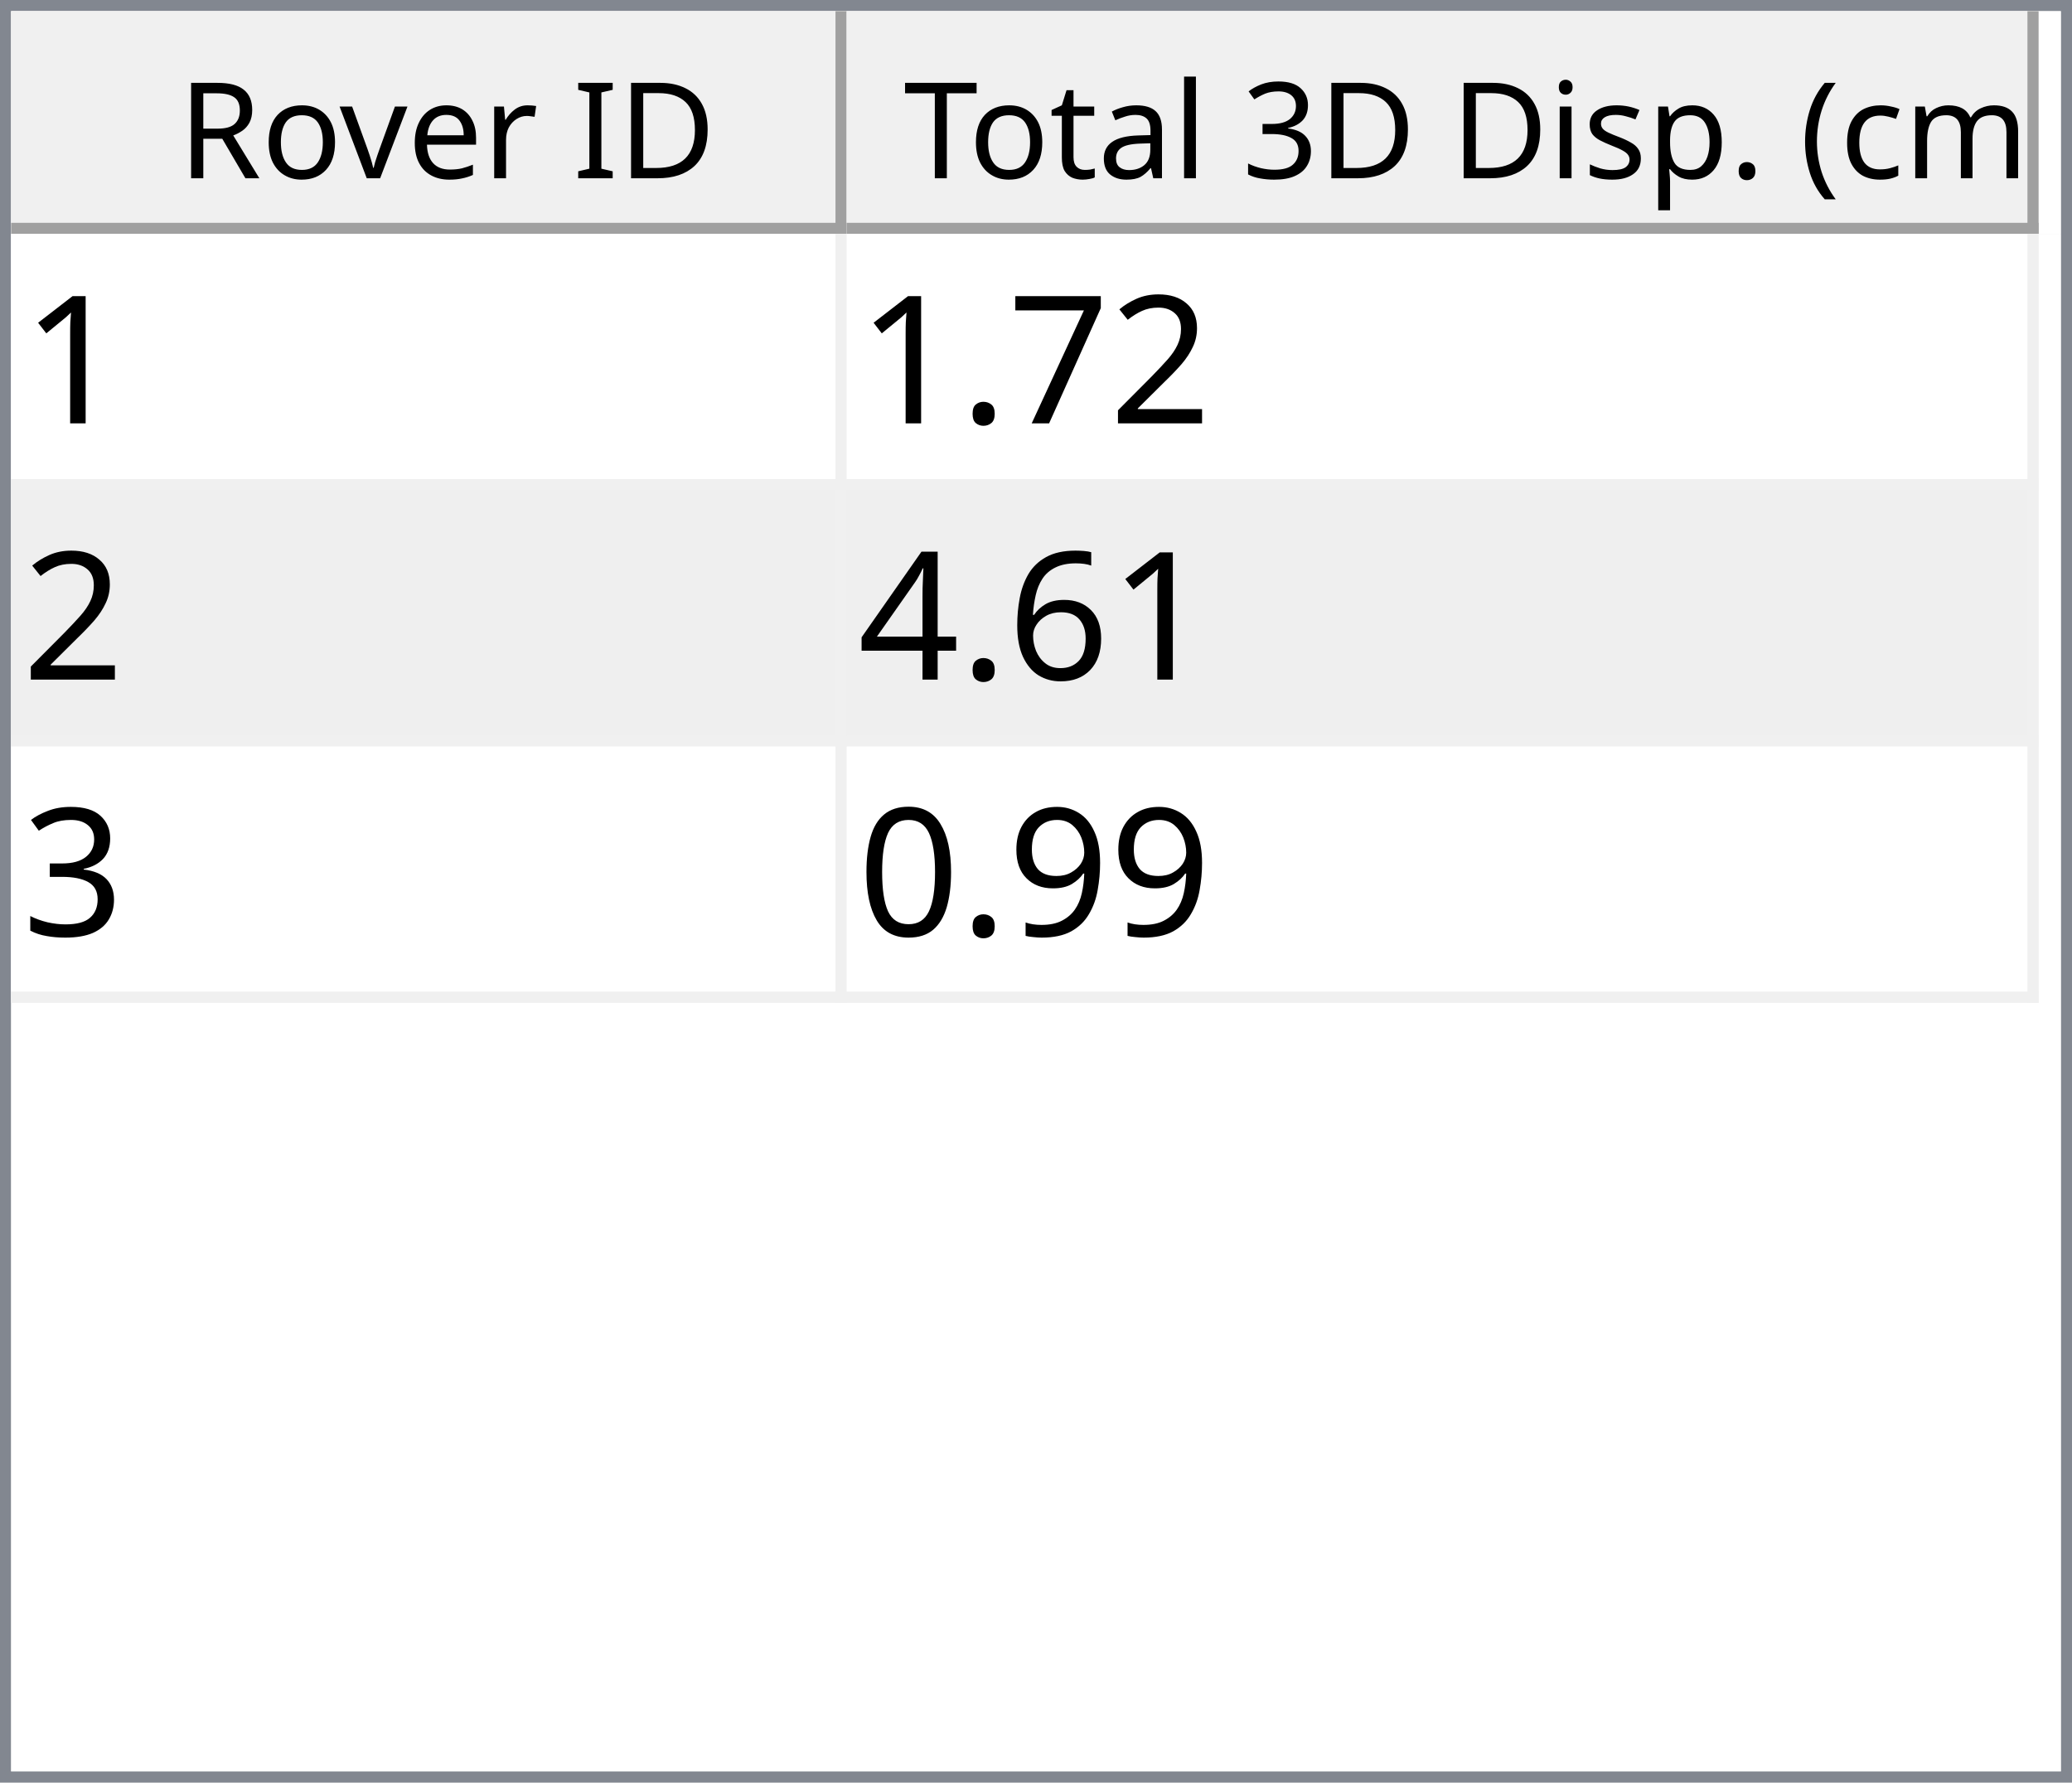
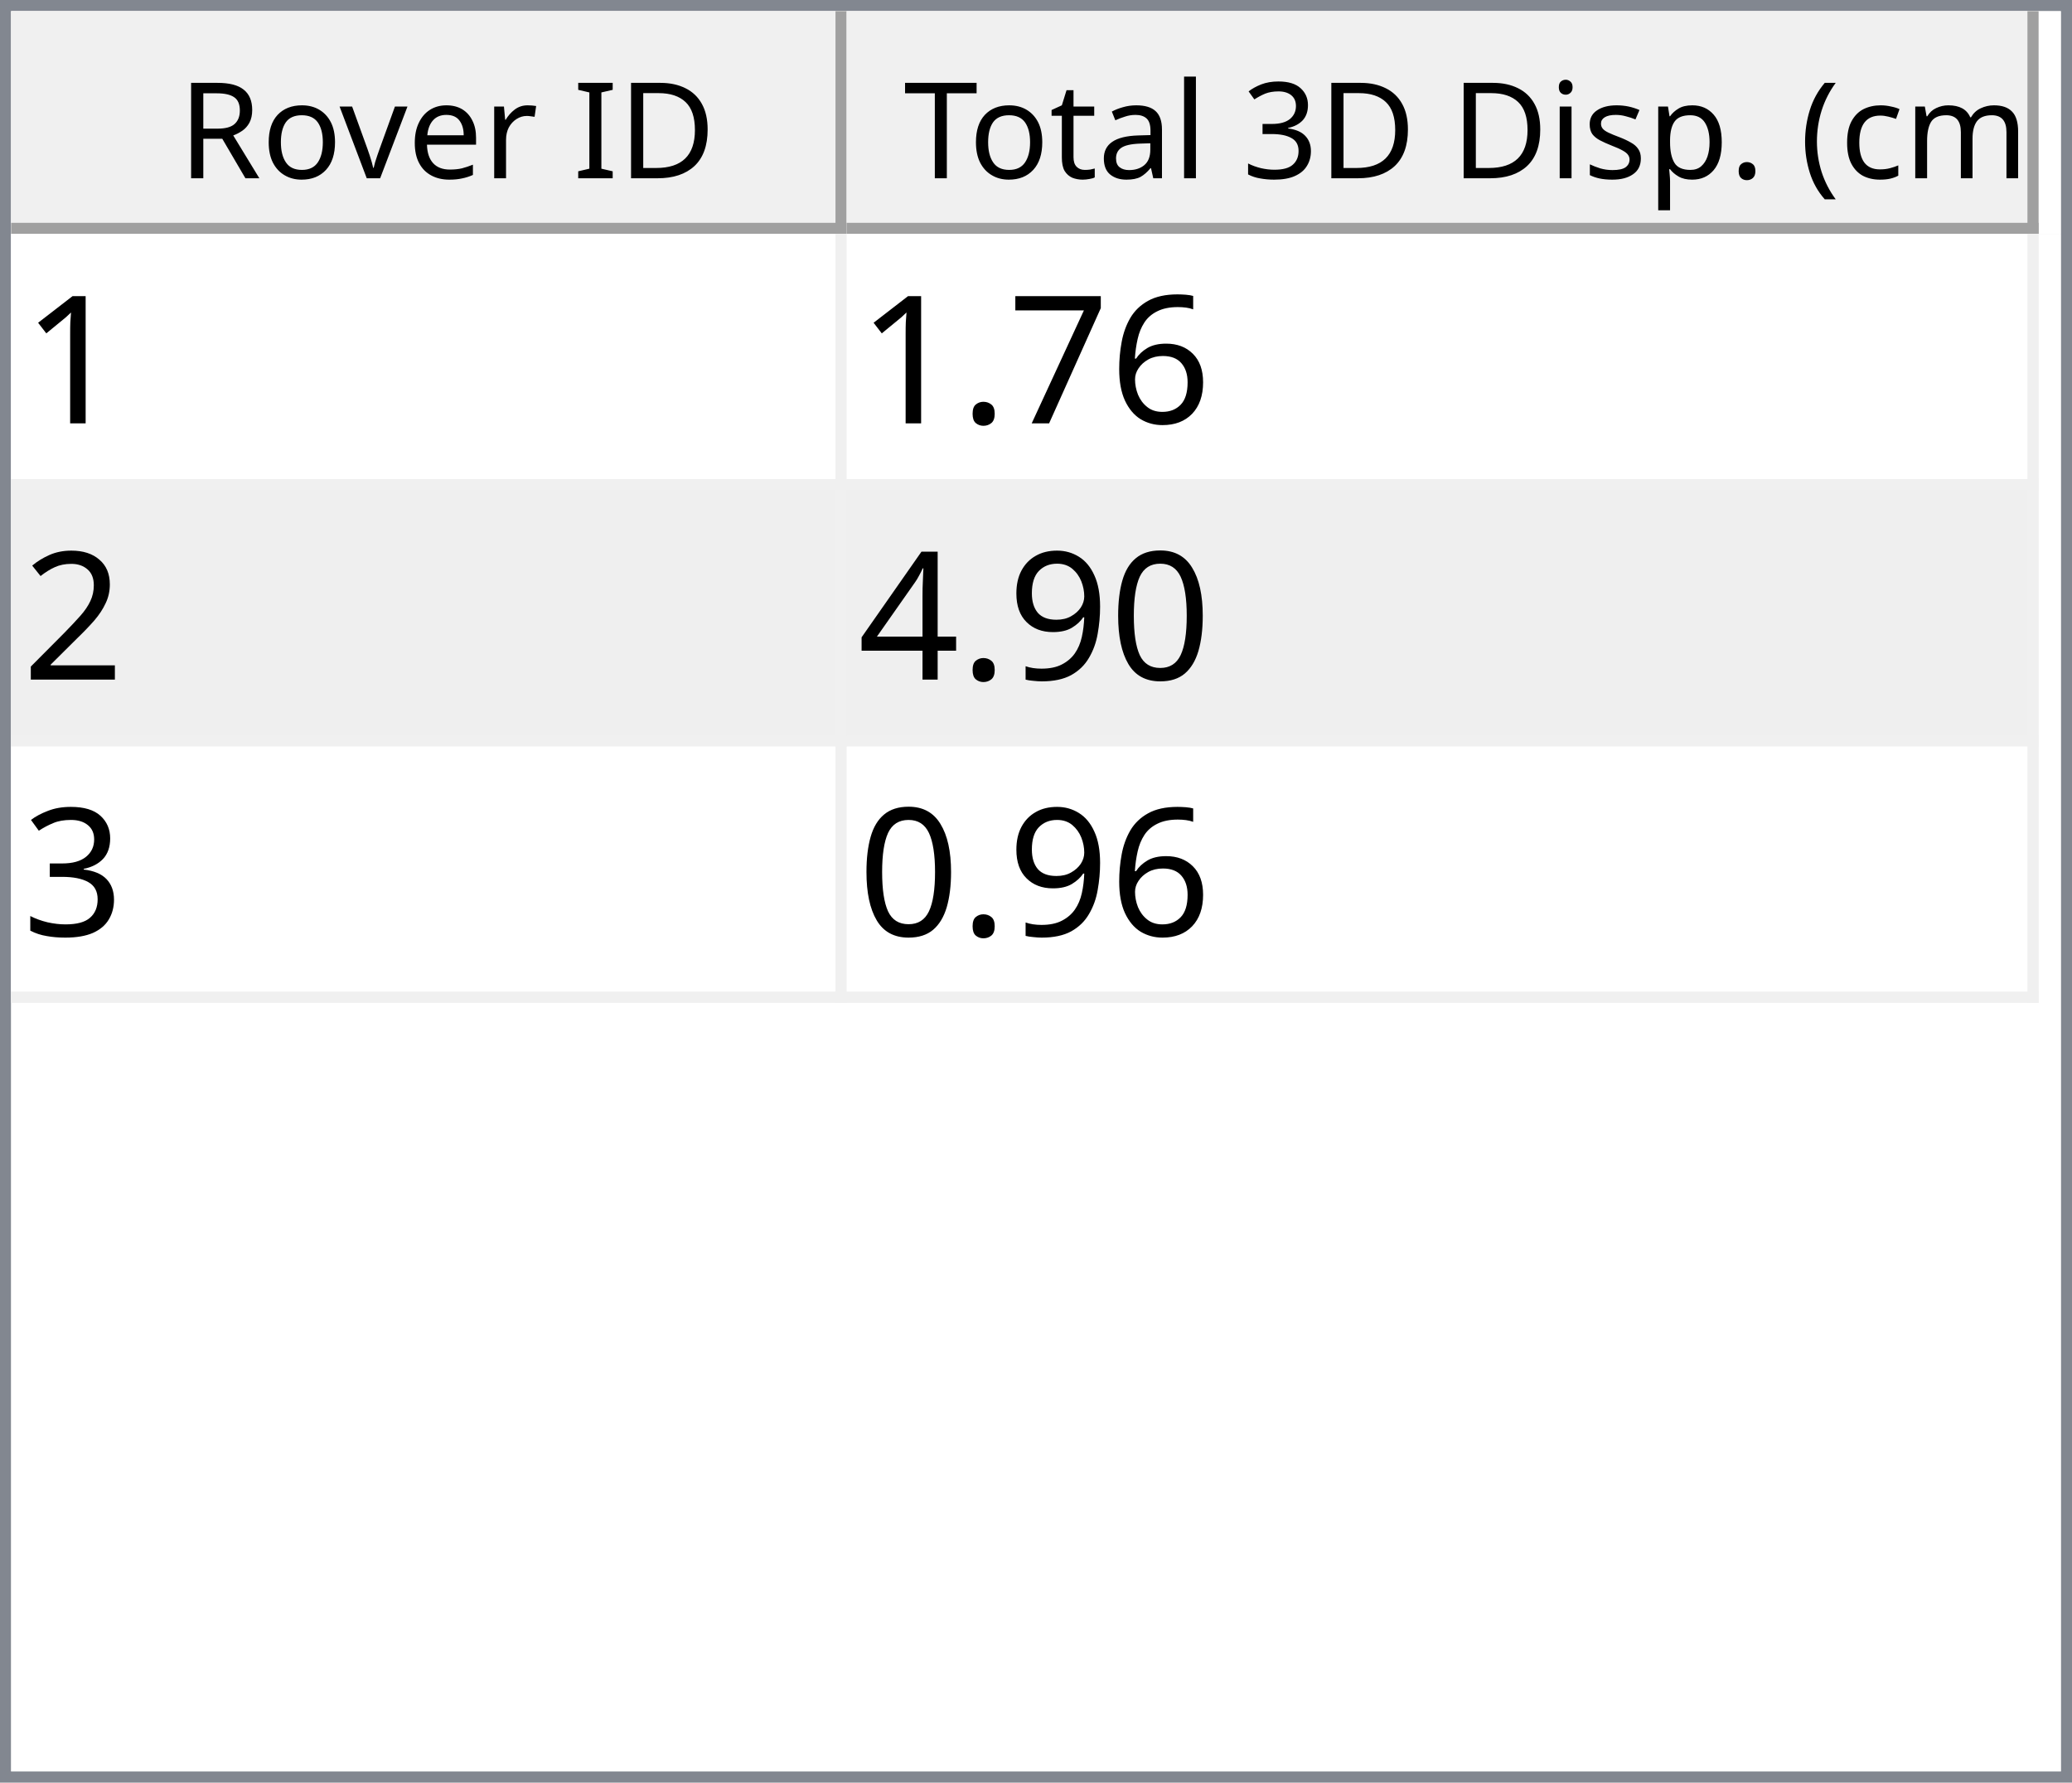
<svg xmlns="http://www.w3.org/2000/svg" style="fill-opacity:1; color-rendering:auto; color-interpolation:auto; text-rendering:auto; stroke:black; stroke-linecap:square; stroke-miterlimit:10; shape-rendering:auto; stroke-opacity:1; fill:black; stroke-dasharray:none; font-weight:normal; stroke-width:1; font-family:'Dialog'; font-style:normal; stroke-linejoin:miter; font-size:12px; stroke-dashoffset:0; image-rendering:auto;" width="186" height="160">
  <defs id="genericDefs" />
  <g>
    <defs id="defs1">
      <clipPath clipPathUnits="userSpaceOnUse" id="clipPath1">
        <path d="M0 0 L186 0 L186 160 L0 160 L0 0 Z" />
      </clipPath>
      <clipPath clipPathUnits="userSpaceOnUse" id="clipPath2">
        <path d="M0 0 L0 160 L186 160 L186 0 Z" />
      </clipPath>
      <clipPath clipPathUnits="userSpaceOnUse" id="clipPath3">
        <path d="M0 0 L0 20 L184 20 L184 0 Z" />
      </clipPath>
      <clipPath clipPathUnits="userSpaceOnUse" id="clipPath4">
        <path d="M0 0 L0 20 L75 20 L75 0 Z" />
      </clipPath>
      <clipPath clipPathUnits="userSpaceOnUse" id="clipPath5">
        <path d="M1 1 L1 19 L74 19 L74 1 Z" />
      </clipPath>
      <clipPath clipPathUnits="userSpaceOnUse" id="clipPath6">
        <path d="M0 0 L0 18 L73 18 L73 0 Z" />
      </clipPath>
      <clipPath clipPathUnits="userSpaceOnUse" id="clipPath7">
        <path d="M-0.5 -0.5 L-0.5 19.5 L74.5 19.5 L74.5 -0.5 Z" />
      </clipPath>
      <clipPath clipPathUnits="userSpaceOnUse" id="clipPath8">
        <path d="M0 0 L0 20 L107 20 L107 0 Z" />
      </clipPath>
      <clipPath clipPathUnits="userSpaceOnUse" id="clipPath9">
        <path d="M1 1 L1 19 L106 19 L106 1 Z" />
      </clipPath>
      <clipPath clipPathUnits="userSpaceOnUse" id="clipPath10">
        <path d="M0 0 L0 18 L105 18 L105 0 Z" />
      </clipPath>
      <clipPath clipPathUnits="userSpaceOnUse" id="clipPath11">
        <path d="M-0.5 -0.5 L-0.5 19.5 L106.5 19.5 L106.5 -0.5 Z" />
      </clipPath>
      <clipPath clipPathUnits="userSpaceOnUse" id="clipPath12">
        <path d="M0 0 L0 138 L184 138 L184 0 Z" />
      </clipPath>
      <clipPath clipPathUnits="userSpaceOnUse" id="clipPath13">
        <path d="M0 0 L0 69 L182 69 L182 0 Z" />
      </clipPath>
      <clipPath clipPathUnits="userSpaceOnUse" id="clipPath14">
        <path d="M-0.5 -0.5 L-0.5 68.5 L181.5 68.5 L181.5 -0.5 Z" />
      </clipPath>
      <clipPath clipPathUnits="userSpaceOnUse" id="clipPath15">
        <path d="M0 0 L0 22 L74 22 L74 0 Z" />
      </clipPath>
      <clipPath clipPathUnits="userSpaceOnUse" id="clipPath16">
        <path d="M0 0 L0 22 L106 22 L106 0 Z" />
      </clipPath>
      <font horiz-adv-x="64.551" id="font1">
        <font-face ascent="107.91" descent="25.098" units-per-em="100" style="font-style:normal; font-family:Segoe UI; font-weight:normal;" />
        <missing-glyph horiz-adv-x="64.551" d="M8.109 0 L8.109 68.266 L56.453 68.266 L56.453 0 L8.109 0 ZM15.328 7.234 L49.219 7.234 L49.219 61.031 L15.328 61.031 L15.328 7.234 Z" />
        <glyph unicode="D" horiz-adv-x="70.117" d="M9.188 0 L9.188 70.016 L28.516 70.016 Q65.531 70.016 65.531 35.891 Q65.531 19.672 55.25 9.836 Q44.969 0 27.734 0 L9.188 0 ZM17.391 62.594 L17.391 7.422 L27.828 7.422 Q41.609 7.422 49.273 14.797 Q56.938 22.172 56.938 35.688 Q56.938 62.594 28.328 62.594 L17.391 62.594 Z" />
        <glyph unicode="I" horiz-adv-x="26.611" d="M17.391 0 L9.188 0 L9.188 70.016 L17.391 70.016 L17.391 0 Z" />
        <glyph unicode=" " horiz-adv-x="27.393" d="" />
        <glyph unicode="r" horiz-adv-x="34.766" d="M34.188 41.891 Q32.078 43.5 28.125 43.5 Q23 43.5 19.555 38.672 Q16.109 33.844 16.109 25.484 L16.109 0 L8.109 0 L8.109 50 L16.109 50 L16.109 39.703 L16.312 39.703 Q18.016 44.969 21.531 47.922 Q25.047 50.875 29.391 50.875 Q32.516 50.875 34.188 50.203 L34.188 41.891 Z" />
        <glyph unicode="e" horiz-adv-x="52.295" d="M48.297 23 L12.984 23 Q13.188 14.656 17.484 10.109 Q21.781 5.562 29.297 5.562 Q37.75 5.562 44.828 11.141 L44.828 3.609 Q38.234 -1.172 27.391 -1.172 Q16.797 -1.172 10.742 5.641 Q4.688 12.453 4.688 24.812 Q4.688 36.469 11.305 43.82 Q17.922 51.172 27.734 51.172 Q37.547 51.172 42.922 44.828 Q48.297 38.484 48.297 27.203 L48.297 23 ZM40.094 29.781 Q40.047 36.719 36.75 40.578 Q33.453 44.438 27.594 44.438 Q21.922 44.438 17.969 40.383 Q14.016 36.328 13.094 29.781 L40.094 29.781 Z" />
        <glyph unicode="v" horiz-adv-x="47.9" d="M47.406 50 L27.484 0 L19.625 0 L0.688 50 L9.469 50 L22.172 13.672 Q23.578 9.672 23.922 6.688 L24.125 6.688 Q24.609 10.453 25.688 13.484 L38.969 50 L47.406 50 Z" />
        <glyph unicode="o" horiz-adv-x="58.594" d="M29 -1.172 Q17.922 -1.172 11.305 5.836 Q4.688 12.844 4.688 24.422 Q4.688 37.016 11.57 44.094 Q18.453 51.172 30.172 51.172 Q41.359 51.172 47.633 44.289 Q53.906 37.406 53.906 25.203 Q53.906 13.234 47.141 6.031 Q40.375 -1.172 29 -1.172 ZM29.594 44.438 Q21.875 44.438 17.383 39.188 Q12.891 33.938 12.891 24.703 Q12.891 15.828 17.43 10.695 Q21.969 5.562 29.594 5.562 Q37.359 5.562 41.531 10.594 Q45.703 15.625 45.703 24.906 Q45.703 34.281 41.531 39.359 Q37.359 44.438 29.594 44.438 Z" />
        <glyph unicode="R" horiz-adv-x="59.814" d="M59.375 0 L49.609 0 L37.891 19.625 Q36.281 22.359 34.766 24.289 Q33.25 26.219 31.664 27.438 Q30.078 28.656 28.25 29.219 Q26.422 29.781 24.125 29.781 L17.391 29.781 L17.391 0 L9.188 0 L9.188 70.016 L30.078 70.016 Q34.672 70.016 38.555 68.867 Q42.438 67.719 45.289 65.375 Q48.141 63.031 49.758 59.547 Q51.375 56.062 51.375 51.375 Q51.375 47.703 50.273 44.656 Q49.172 41.609 47.148 39.211 Q45.125 36.812 42.266 35.133 Q39.406 33.453 35.844 32.516 L35.844 32.328 Q37.594 31.547 38.891 30.547 Q40.188 29.547 41.359 28.18 Q42.531 26.812 43.68 25.078 Q44.828 23.344 46.234 21.047 L59.375 0 ZM17.391 62.594 L17.391 37.203 L28.516 37.203 Q31.594 37.203 34.203 38.133 Q36.812 39.062 38.719 40.797 Q40.625 42.531 41.703 45.047 Q42.781 47.562 42.781 50.688 Q42.781 56.297 39.141 59.445 Q35.5 62.594 28.609 62.594 L17.391 62.594 Z" />
        <glyph unicode=")" horiz-adv-x="30.176" d="M8.297 -15.922 L1.172 -15.922 Q16.406 2.344 16.406 26.812 Q16.406 51.469 1.078 70.016 L8.297 70.016 Q23.531 52.156 23.531 26.703 Q23.531 1.375 8.297 -15.922 Z" />
        <glyph unicode="m" horiz-adv-x="86.133" d="M79.109 0 L71.094 0 L71.094 28.719 Q71.094 37.016 68.531 40.727 Q65.969 44.438 59.906 44.438 Q54.781 44.438 51.195 39.75 Q47.609 35.062 47.609 28.516 L47.609 0 L39.594 0 L39.594 29.688 Q39.594 44.438 28.219 44.438 Q22.953 44.438 19.531 40.016 Q16.109 35.594 16.109 28.516 L16.109 0 L8.109 0 L8.109 50 L16.109 50 L16.109 42.094 L16.312 42.094 Q21.625 51.172 31.844 51.172 Q36.969 51.172 40.773 48.312 Q44.578 45.453 46 40.828 Q51.562 51.172 62.594 51.172 Q79.109 51.172 79.109 30.812 L79.109 0 Z" />
        <glyph unicode="c" horiz-adv-x="46.191" d="M42.188 2.297 Q36.422 -1.172 28.516 -1.172 Q17.828 -1.172 11.258 5.789 Q4.688 12.75 4.688 23.828 Q4.688 36.188 11.766 43.68 Q18.844 51.172 30.672 51.172 Q37.25 51.172 42.281 48.734 L42.281 40.531 Q36.719 44.438 30.375 44.438 Q22.703 44.438 17.797 38.945 Q12.891 33.453 12.891 24.516 Q12.891 15.719 17.508 10.641 Q22.125 5.562 29.891 5.562 Q36.422 5.562 42.188 9.906 L42.188 2.297 Z" />
        <glyph unicode="(" horiz-adv-x="30.176" d="M29.109 -15.922 L21.969 -15.922 Q6.844 1.375 6.844 26.703 Q6.844 52.156 21.969 70.016 L29.203 70.016 Q13.875 51.469 13.875 26.812 Q13.875 2.344 29.109 -15.922 Z" />
        <glyph unicode="." horiz-adv-x="21.68" d="M10.891 -1.078 Q8.641 -1.078 7.055 0.539 Q5.469 2.156 5.469 4.391 Q5.469 6.641 7.055 8.273 Q8.641 9.906 10.891 9.906 Q13.188 9.906 14.797 8.273 Q16.406 6.641 16.406 4.391 Q16.406 2.156 14.797 0.539 Q13.188 -1.078 10.891 -1.078 Z" />
        <glyph unicode="p" horiz-adv-x="58.789" d="M16.312 7.234 L16.109 7.234 L16.109 -23 L8.109 -23 L8.109 50 L16.109 50 L16.109 41.219 L16.312 41.219 Q22.219 51.172 33.594 51.172 Q43.266 51.172 48.688 44.461 Q54.109 37.75 54.109 26.469 Q54.109 13.922 48 6.375 Q41.891 -1.172 31.297 -1.172 Q21.578 -1.172 16.312 7.234 ZM16.109 27.391 L16.109 20.406 Q16.109 14.203 20.141 9.883 Q24.172 5.562 30.375 5.562 Q37.641 5.562 41.773 11.133 Q45.906 16.703 45.906 26.609 Q45.906 34.969 42.047 39.703 Q38.188 44.438 31.594 44.438 Q24.609 44.438 20.359 39.578 Q16.109 34.719 16.109 27.391 Z" />
        <glyph unicode="s" horiz-adv-x="42.432" d="M5.078 1.812 L5.078 10.406 Q11.625 5.562 19.484 5.562 Q30.031 5.562 30.031 12.594 Q30.031 14.594 29.125 15.992 Q28.219 17.391 26.68 18.461 Q25.141 19.531 23.07 20.383 Q21 21.234 18.609 22.172 Q15.281 23.484 12.766 24.828 Q10.25 26.172 8.57 27.859 Q6.891 29.547 6.031 31.695 Q5.172 33.844 5.172 36.719 Q5.172 40.234 6.789 42.945 Q8.406 45.656 11.086 47.484 Q13.766 49.312 17.211 50.242 Q20.656 51.172 24.312 51.172 Q30.812 51.172 35.938 48.922 L35.938 40.828 Q30.422 44.438 23.25 44.438 Q21 44.438 19.195 43.922 Q17.391 43.406 16.094 42.477 Q14.797 41.547 14.086 40.258 Q13.375 38.969 13.375 37.406 Q13.375 35.453 14.086 34.133 Q14.797 32.812 16.164 31.789 Q17.531 30.766 19.484 29.938 Q21.438 29.109 23.922 28.125 Q27.25 26.859 29.883 25.516 Q32.516 24.172 34.375 22.484 Q36.234 20.797 37.234 18.602 Q38.234 16.406 38.234 13.375 Q38.234 9.672 36.602 6.938 Q34.969 4.203 32.234 2.398 Q29.5 0.594 25.93 -0.289 Q22.359 -1.172 18.453 -1.172 Q10.75 -1.172 5.078 1.812 Z" />
        <glyph unicode="i" horiz-adv-x="24.219" d="M12.203 62.703 Q10.062 62.703 8.547 64.164 Q7.031 65.625 7.031 67.875 Q7.031 70.125 8.547 71.609 Q10.062 73.094 12.203 73.094 Q14.406 73.094 15.945 71.609 Q17.484 70.125 17.484 67.875 Q17.484 65.719 15.945 64.211 Q14.406 62.703 12.203 62.703 ZM16.109 0 L8.109 0 L8.109 50 L16.109 50 L16.109 0 Z" />
        <glyph unicode="3" horiz-adv-x="53.906" d="M46.531 19.828 Q46.531 15.094 44.75 11.211 Q42.969 7.328 39.719 4.57 Q36.469 1.812 31.93 0.297 Q27.391 -1.219 21.922 -1.219 Q11.922 -1.219 6 2.594 L6 11.188 Q13.094 5.609 22.219 5.609 Q25.875 5.609 28.828 6.539 Q31.781 7.469 33.906 9.227 Q36.031 10.984 37.18 13.477 Q38.328 15.969 38.328 19.094 Q38.328 32.812 18.797 32.812 L12.984 32.812 L12.984 39.594 L18.5 39.594 Q35.797 39.594 35.797 52.484 Q35.797 64.406 22.609 64.406 Q15.188 64.406 8.688 59.422 L8.688 67.188 Q15.375 71.188 24.609 71.188 Q29 71.188 32.57 69.969 Q36.141 68.75 38.68 66.555 Q41.219 64.359 42.609 61.281 Q44 58.203 44 54.5 Q44 40.672 30.031 36.719 L30.031 36.531 Q33.594 36.141 36.625 34.797 Q39.656 33.453 41.852 31.305 Q44.047 29.156 45.289 26.25 Q46.531 23.344 46.531 19.828 Z" />
        <glyph unicode="l" horiz-adv-x="24.219" d="M16.109 0 L8.109 0 L8.109 74.031 L16.109 74.031 L16.109 0 Z" />
        <glyph unicode="a" horiz-adv-x="50.879" d="M43.891 0 L35.891 0 L35.891 7.812 L35.688 7.812 Q30.469 -1.172 20.312 -1.172 Q12.844 -1.172 8.617 2.781 Q4.391 6.734 4.391 13.281 Q4.391 27.297 20.906 29.594 L35.891 31.688 Q35.891 44.438 25.594 44.438 Q16.547 44.438 9.281 38.281 L9.281 46.484 Q16.656 51.172 26.266 51.172 Q43.891 51.172 43.891 32.516 L43.891 0 ZM35.891 25.297 L23.828 23.641 Q18.266 22.859 15.43 20.875 Q12.594 18.891 12.594 13.875 Q12.594 10.203 15.211 7.883 Q17.828 5.562 22.172 5.562 Q28.125 5.562 32.008 9.742 Q35.891 13.922 35.891 20.312 L35.891 25.297 Z" />
        <glyph unicode="t" horiz-adv-x="33.887" d="M31.297 0.484 Q28.469 -1.078 23.828 -1.078 Q10.688 -1.078 10.688 13.578 L10.688 43.172 L2.094 43.172 L2.094 50 L10.688 50 L10.688 62.203 L18.703 64.797 L18.703 50 L31.297 50 L31.297 43.172 L18.703 43.172 L18.703 14.984 Q18.703 9.969 20.414 7.82 Q22.125 5.672 26.078 5.672 Q29.109 5.672 31.297 7.328 L31.297 0.484 Z" />
        <glyph unicode="T" horiz-adv-x="52.393" d="M50.594 62.594 L30.375 62.594 L30.375 0 L22.172 0 L22.172 62.594 L2 62.594 L2 70.016 L50.594 70.016 L50.594 62.594 Z" />
      </font>
      <font horiz-adv-x="75.0" id="font2">
        <font-face ascent="100.537" descent="21.973" units-per-em="100" style="font-style:normal; font-family:sans-serif; font-weight:normal;" />
        <missing-glyph horiz-adv-x="75.0" d="M12.5 0 L12.5 62.5 L62.5 62.5 L62.5 0 L12.5 0 ZM14.062 1.562 L60.938 1.562 L60.938 60.938 L14.062 60.938 L14.062 1.562 Z" />
        <glyph unicode="1" horiz-adv-x="55.615" d="M37.25 0 L28.469 0 L28.469 56 Q25.297 52.984 20.141 49.953 Q14.984 46.922 10.891 45.406 L10.891 53.906 Q18.266 57.375 23.781 62.305 Q29.297 67.234 31.594 71.875 L37.25 71.875 L37.25 0 Z" />
-         <glyph unicode="2" horiz-adv-x="55.615" d="M50.344 8.453 L50.344 0 L3.031 0 Q2.938 3.172 4.047 6.109 Q5.859 10.938 9.836 15.625 Q13.812 20.312 21.344 26.469 Q33.016 36.031 37.117 41.625 Q41.219 47.219 41.219 52.203 Q41.219 57.422 37.477 61.008 Q33.734 64.594 27.734 64.594 Q21.391 64.594 17.578 60.789 Q13.766 56.984 13.719 50.25 L4.688 51.172 Q5.609 61.281 11.664 66.578 Q17.719 71.875 27.938 71.875 Q38.234 71.875 44.242 66.164 Q50.25 60.453 50.25 52 Q50.25 47.703 48.492 43.555 Q46.734 39.406 42.656 34.812 Q38.578 30.219 29.109 22.219 Q21.188 15.578 18.945 13.211 Q16.703 10.844 15.234 8.453 L50.344 8.453 Z" />
+         <glyph unicode="6" horiz-adv-x="55.615" d="M49.75 54.047 L41.016 53.375 Q39.844 58.547 37.703 60.891 Q34.125 64.656 28.906 64.656 Q24.703 64.656 21.531 62.312 Q17.391 59.281 14.992 53.469 Q12.594 47.656 12.5 36.922 Q15.672 41.75 20.266 44.094 Q24.859 46.438 29.891 46.438 Q38.672 46.438 44.852 39.969 Q51.031 33.5 51.031 23.25 Q51.031 16.5 48.125 10.719 Q45.219 4.938 40.141 1.859 Q35.062 -1.219 28.609 -1.219 Q17.625 -1.219 10.695 6.859 Q3.766 14.938 3.766 33.5 Q3.766 54.25 11.422 63.672 Q18.109 71.875 29.438 71.875 Q37.891 71.875 43.289 67.141 Q48.688 62.406 49.75 54.047 ZM13.875 23.188 Q13.875 18.656 15.797 14.508 Q17.719 10.359 21.188 8.18 Q24.656 6 28.469 6 Q34.031 6 38.039 10.492 Q42.047 14.984 42.047 22.703 Q42.047 30.125 38.086 34.398 Q34.125 38.672 28.125 38.672 Q22.172 38.672 18.023 34.398 Q13.875 30.125 13.875 23.188 Z" />
        <glyph unicode="7" horiz-adv-x="55.615" d="M4.734 62.203 L4.734 70.656 L51.078 70.656 L51.078 63.812 Q44.234 56.547 37.523 44.484 Q30.812 32.422 27.156 19.672 Q24.516 10.688 23.781 0 L14.75 0 Q14.891 8.453 18.062 20.414 Q21.234 32.375 27.172 43.484 Q33.109 54.594 39.797 62.203 L4.734 62.203 Z" />
        <glyph unicode="." horiz-adv-x="27.783" d="M9.078 0 L9.078 10.016 L19.094 10.016 L19.094 0 L9.078 0 Z" />
-         <glyph unicode="6" horiz-adv-x="55.615" d="M49.75 54.047 L41.016 53.375 Q39.844 58.547 37.703 60.891 Q34.125 64.656 28.906 64.656 Q24.703 64.656 21.531 62.312 Q17.391 59.281 14.992 53.469 Q12.594 47.656 12.5 36.922 Q15.672 41.75 20.266 44.094 Q24.859 46.438 29.891 46.438 Q38.672 46.438 44.852 39.969 Q51.031 33.5 51.031 23.25 Q51.031 16.5 48.125 10.719 Q45.219 4.938 40.141 1.859 Q35.062 -1.219 28.609 -1.219 Q17.625 -1.219 10.695 6.859 Q3.766 14.938 3.766 33.5 Q3.766 54.25 11.422 63.672 Q18.109 71.875 29.438 71.875 Q37.891 71.875 43.289 67.141 Q48.688 62.406 49.75 54.047 ZM13.875 23.188 Q13.875 18.656 15.797 14.508 Q17.719 10.359 21.188 8.18 Q24.656 6 28.469 6 Q34.031 6 38.039 10.492 Q42.047 14.984 42.047 22.703 Q42.047 30.125 38.086 34.398 Q34.125 38.672 28.125 38.672 Q22.172 38.672 18.023 34.398 Q13.875 30.125 13.875 23.188 Z" />
+         <glyph unicode="2" horiz-adv-x="55.615" d="M50.344 8.453 L50.344 0 L3.031 0 Q2.938 3.172 4.047 6.109 Q5.859 10.938 9.836 15.625 Q13.812 20.312 21.344 26.469 Q33.016 36.031 37.117 41.625 Q41.219 47.219 41.219 52.203 Q41.219 57.422 37.477 61.008 Q33.734 64.594 27.734 64.594 Q21.391 64.594 17.578 60.789 Q13.766 56.984 13.719 50.25 L4.688 51.172 Q5.609 61.281 11.664 66.578 Q17.719 71.875 27.938 71.875 Q38.234 71.875 44.242 66.164 Q50.25 60.453 50.25 52 Q50.25 47.703 48.492 43.555 Q46.734 39.406 42.656 34.812 Q38.578 30.219 29.109 22.219 Q21.188 15.578 18.945 13.211 Q16.703 10.844 15.234 8.453 L50.344 8.453 Z" />
+         <glyph unicode="0" horiz-adv-x="55.615" d="M4.156 35.297 Q4.156 48 6.766 55.742 Q9.375 63.484 14.523 67.68 Q19.672 71.875 27.484 71.875 Q33.25 71.875 37.594 69.555 Q41.938 67.234 44.773 62.867 Q47.609 58.5 49.219 52.227 Q50.828 45.953 50.828 35.297 Q50.828 22.703 48.242 14.969 Q45.656 7.234 40.508 3.008 Q35.359 -1.219 27.484 -1.219 Q17.141 -1.219 11.234 6.203 Q4.156 15.141 4.156 35.297 ZM13.188 35.297 Q13.188 17.672 17.312 11.836 Q21.438 6 27.484 6 Q33.547 6 37.672 11.859 Q41.797 17.719 41.797 35.297 Q41.797 52.984 37.672 58.789 Q33.547 64.594 27.391 64.594 Q21.344 64.594 17.719 59.469 Q13.188 52.938 13.188 35.297 Z" />
+         <glyph unicode="9" horiz-adv-x="55.615" d="M5.469 16.547 L13.922 17.328 Q14.984 11.375 18.016 8.688 Q21.047 6 25.781 6 Q29.828 6 32.883 7.859 Q35.938 9.719 37.891 12.82 Q39.844 15.922 41.164 21.195 Q42.484 26.469 42.484 31.938 Q42.484 32.516 42.438 33.688 Q39.797 29.5 35.234 26.883 Q30.672 24.266 25.344 24.266 Q16.453 24.266 10.305 30.711 Q4.156 37.156 4.156 47.703 Q4.156 58.594 10.578 65.234 Q17 71.875 26.656 71.875 Q33.641 71.875 39.43 68.117 Q45.219 64.359 48.219 57.398 Q51.219 50.438 51.219 37.25 Q51.219 23.531 48.242 15.406 Q45.266 7.281 39.383 3.031 Q33.5 -1.219 25.594 -1.219 Q17.188 -1.219 11.867 3.445 Q6.547 8.109 5.469 16.547 ZM41.453 48.141 Q41.453 55.719 37.43 60.156 Q33.406 64.594 27.734 64.594 Q21.875 64.594 17.531 59.812 Q13.188 55.031 13.188 47.406 Q13.188 40.578 17.312 36.305 Q21.438 32.031 27.484 32.031 Q33.594 32.031 37.523 36.305 Q41.453 40.578 41.453 48.141 Z" />
        <glyph unicode="4" horiz-adv-x="55.615" d="M32.328 0 L32.328 17.141 L1.266 17.141 L1.266 25.203 L33.938 71.578 L41.109 71.578 L41.109 25.203 L50.781 25.203 L50.781 17.141 L41.109 17.141 L41.109 0 L32.328 0 ZM32.328 25.203 L32.328 57.469 L9.906 25.203 L32.328 25.203 Z" />
        <glyph unicode="3" horiz-adv-x="55.615" d="M4.203 18.891 L12.984 20.062 Q14.5 12.594 18.141 9.297 Q21.781 6 27 6 Q33.203 6 37.477 10.297 Q41.75 14.594 41.75 20.953 Q41.75 27 37.797 30.93 Q33.844 34.859 27.734 34.859 Q25.25 34.859 21.531 33.891 L22.516 41.609 Q23.391 41.5 23.922 41.5 Q29.547 41.5 34.039 44.43 Q38.531 47.359 38.531 53.469 Q38.531 58.297 35.258 61.477 Q31.984 64.656 26.812 64.656 Q21.688 64.656 18.266 61.43 Q14.844 58.203 13.875 51.766 L5.078 53.328 Q6.688 62.156 12.398 67.016 Q18.109 71.875 26.609 71.875 Q32.469 71.875 37.398 69.359 Q42.328 66.844 44.945 62.5 Q47.562 58.156 47.562 53.266 Q47.562 48.641 45.07 44.828 Q42.578 41.016 37.703 38.766 Q44.047 37.312 47.562 32.695 Q51.078 28.078 51.078 21.141 Q51.078 11.766 44.242 5.25 Q37.406 -1.266 26.953 -1.266 Q17.531 -1.266 11.305 4.352 Q5.078 9.969 4.203 18.891 Z" />
-         <glyph unicode="9" horiz-adv-x="55.615" d="M5.469 16.547 L13.922 17.328 Q14.984 11.375 18.016 8.688 Q21.047 6 25.781 6 Q29.828 6 32.883 7.859 Q35.938 9.719 37.891 12.82 Q39.844 15.922 41.164 21.195 Q42.484 26.469 42.484 31.938 Q42.484 32.516 42.438 33.688 Q39.797 29.5 35.234 26.883 Q30.672 24.266 25.344 24.266 Q16.453 24.266 10.305 30.711 Q4.156 37.156 4.156 47.703 Q4.156 58.594 10.578 65.234 Q17 71.875 26.656 71.875 Q33.641 71.875 39.43 68.117 Q45.219 64.359 48.219 57.398 Q51.219 50.438 51.219 37.25 Q51.219 23.531 48.242 15.406 Q45.266 7.281 39.383 3.031 Q33.5 -1.219 25.594 -1.219 Q17.188 -1.219 11.867 3.445 Q6.547 8.109 5.469 16.547 ZM41.453 48.141 Q41.453 55.719 37.43 60.156 Q33.406 64.594 27.734 64.594 Q21.875 64.594 17.531 59.812 Q13.188 55.031 13.188 47.406 Q13.188 40.578 17.312 36.305 Q21.438 32.031 27.484 32.031 Q33.594 32.031 37.523 36.305 Q41.453 40.578 41.453 48.141 Z" />
-         <glyph unicode="0" horiz-adv-x="55.615" d="M4.156 35.297 Q4.156 48 6.766 55.742 Q9.375 63.484 14.523 67.68 Q19.672 71.875 27.484 71.875 Q33.25 71.875 37.594 69.555 Q41.938 67.234 44.773 62.867 Q47.609 58.5 49.219 52.227 Q50.828 45.953 50.828 35.297 Q50.828 22.703 48.242 14.969 Q45.656 7.234 40.508 3.008 Q35.359 -1.219 27.484 -1.219 Q17.141 -1.219 11.234 6.203 Q4.156 15.141 4.156 35.297 ZM13.188 35.297 Q13.188 17.672 17.312 11.836 Q21.438 6 27.484 6 Q33.547 6 37.672 11.859 Q41.797 17.719 41.797 35.297 Q41.797 52.984 37.672 58.789 Q33.547 64.594 27.391 64.594 Q21.344 64.594 17.719 59.469 Q13.188 52.938 13.188 35.297 Z" />
      </font>
    </defs>
    <g style="fill:white; stroke:white;">
      <rect x="0" y="0" width="186" style="clip-path:url(#clipPath1); stroke:none;" height="160" />
    </g>
    <g style="fill:white; text-rendering:optimizeSpeed; color-rendering:optimizeSpeed; image-rendering:optimizeSpeed; shape-rendering:crispEdges; stroke:white; color-interpolation:sRGB;">
      <rect x="0" width="186" height="160" y="0" style="stroke:none;" />
      <path style="stroke:none;" d="M0 160 L186 160 L186 0 L0 0 Z" />
    </g>
    <g style="fill:rgb(240,240,240); font-family:'Segoe UI'; stroke:rgb(240,240,240);">
      <rect x="0" y="0" width="186" style="clip-path:url(#clipPath2); stroke:none;" height="160" />
    </g>
    <g style="fill:rgb(130,135,144); font-family:'Segoe UI'; stroke:rgb(130,135,144);">
      <path d="M0 0 L186 0 L186 160 L0 160 L0 0 ZM1 1 L185 1 L185 159 L1 159 L1 1 Z" style="fill-rule:evenodd; clip-path:url(#clipPath2); stroke:none;" />
    </g>
    <g style="fill:white; font-family:'Segoe UI'; stroke:white;" transform="translate(1,1)">
      <rect x="0" y="0" width="184" style="clip-path:url(#clipPath3); stroke:none;" height="20" />
    </g>
    <g style="fill:rgb(240,240,240); font-family:'Segoe UI'; stroke:rgb(240,240,240);" transform="translate(1,1)">
      <rect x="0" y="0" width="75" style="clip-path:url(#clipPath4); stroke:none;" height="20" />
    </g>
    <g style="font-family:'Segoe UI';" transform="translate(2,2)">
      <text x="14" xml:space="preserve" y="14" style="clip-path:url(#clipPath6); stroke:none;">Rover ID</text>
    </g>
    <g style="fill:rgb(160,160,160); font-family:'Segoe UI'; stroke:rgb(160,160,160); stroke-linejoin:bevel;" transform="translate(1.5,1.5)">
      <line x1="74" x2="74" y1="0" style="fill:none; clip-path:url(#clipPath7);" y2="19" />
    </g>
    <g style="fill:rgb(160,160,160); font-family:'Segoe UI'; stroke:rgb(160,160,160); stroke-linejoin:bevel;" transform="matrix(1,0,0,1,1,1) translate(0.5,0.5)">
      <line x1="0" x2="74" y1="19" style="fill:none; clip-path:url(#clipPath7);" y2="19" />
    </g>
    <g style="fill:rgb(240,240,240); font-family:'Segoe UI'; stroke:rgb(240,240,240);" transform="translate(76,1)">
      <rect x="0" y="0" width="107" style="clip-path:url(#clipPath8); stroke:none;" height="20" />
    </g>
    <g style="font-family:'Segoe UI';" transform="translate(77,2)">
      <text x="1" xml:space="preserve" y="14" style="clip-path:url(#clipPath10); stroke:none;"> Total 3D Disp. (cm)</text>
    </g>
    <g style="fill:rgb(160,160,160); font-family:'Segoe UI'; stroke:rgb(160,160,160); stroke-linejoin:bevel;" transform="translate(76.5,1.5)">
      <line x1="106" x2="106" y1="0" style="fill:none; clip-path:url(#clipPath11);" y2="19" />
    </g>
    <g style="fill:rgb(160,160,160); font-family:'Segoe UI'; stroke:rgb(160,160,160); stroke-linejoin:bevel;" transform="matrix(1,0,0,1,76,1) translate(0.5,0.5)">
      <line x1="0" x2="106" y1="19" style="fill:none; clip-path:url(#clipPath11);" y2="19" />
    </g>
    <g style="fill:white; font-family:'Segoe UI'; stroke:white;" transform="translate(1,21)">
      <rect x="0" y="0" width="184" style="clip-path:url(#clipPath12); stroke:none;" height="138" />
    </g>
    <g style="fill:rgb(240,240,240); font-size:16px; font-family:sans-serif; stroke:rgb(240,240,240);" transform="translate(1,21)">
      <rect x="0" y="0" width="182" style="clip-path:url(#clipPath13); stroke:none;" height="69" />
      <line transform="translate(0.5,0.5)" x1="0" x2="181" y1="22" style="clip-path:url(#clipPath14); fill:none; stroke-linejoin:bevel;" y2="22" />
    </g>
    <g transform="matrix(1,0,0,1,1,21) translate(0.5,0.5)" style="fill:rgb(240,240,240); font-size:16px; font-family:sans-serif; stroke:rgb(240,240,240); stroke-linejoin:bevel;">
      <line x1="0" x2="181" y1="45" style="fill:none; clip-path:url(#clipPath14);" y2="45" />
    </g>
    <g transform="matrix(1,0,0,1,1,21) translate(0.5,0.5)" style="fill:rgb(240,240,240); font-size:16px; font-family:sans-serif; stroke:rgb(240,240,240); stroke-linejoin:bevel;">
      <line x1="0" x2="181" y1="68" style="fill:none; clip-path:url(#clipPath14);" y2="68" />
    </g>
    <g transform="matrix(1,0,0,1,1,21) translate(0.5,0.5)" style="fill:rgb(240,240,240); font-size:16px; font-family:sans-serif; stroke:rgb(240,240,240); stroke-linejoin:bevel;">
      <line x1="74" x2="74" y1="0" style="fill:none; clip-path:url(#clipPath14);" y2="68" />
    </g>
    <g transform="matrix(1,0,0,1,1,21) translate(0.5,0.5)" style="fill:rgb(240,240,240); font-size:16px; font-family:sans-serif; stroke:rgb(240,240,240); stroke-linejoin:bevel;">
      <line x1="181" x2="181" y1="0" style="fill:none; clip-path:url(#clipPath14);" y2="68" />
    </g>
    <g style="fill:white; font-size:16px; font-family:sans-serif; stroke:white;" transform="matrix(1,0,0,1,1,21)">
      <rect x="0" y="0" width="74" style="clip-path:url(#clipPath15); stroke:none;" height="22" />
      <text x="1" y="17" style="fill:black; clip-path:url(#clipPath15); stroke:none;" xml:space="preserve">1</text>
    </g>
    <g style="fill:white; font-size:16px; font-family:sans-serif; stroke:white;" transform="matrix(1,0,0,1,1,21) translate(75,0)">
      <rect x="0" y="0" width="106" style="clip-path:url(#clipPath16); stroke:none;" height="22" />
-       <text x="1" y="17" style="fill:black; clip-path:url(#clipPath16); stroke:none;" xml:space="preserve">1.72</text>
+       <text x="1" y="17" style="fill:black; clip-path:url(#clipPath16); stroke:none;" xml:space="preserve">1.76</text>
    </g>
    <g style="fill:rgb(239,239,239); font-size:16px; font-family:sans-serif; stroke:rgb(239,239,239);" transform="matrix(1,0,0,1,1,21) translate(0,23)">
      <rect x="0" y="0" width="74" style="clip-path:url(#clipPath15); stroke:none;" height="22" />
      <text x="1" y="17" style="fill:black; clip-path:url(#clipPath15); stroke:none;" xml:space="preserve">2</text>
    </g>
    <g style="fill:rgb(239,239,239); font-size:16px; font-family:sans-serif; stroke:rgb(239,239,239);" transform="matrix(1,0,0,1,1,21) translate(75,23)">
      <rect x="0" y="0" width="106" style="clip-path:url(#clipPath16); stroke:none;" height="22" />
-       <text x="1" y="17" style="fill:black; clip-path:url(#clipPath16); stroke:none;" xml:space="preserve">4.61</text>
+       <text x="1" y="17" style="fill:black; clip-path:url(#clipPath16); stroke:none;" xml:space="preserve">4.90</text>
    </g>
    <g style="fill:white; font-size:16px; font-family:sans-serif; stroke:white;" transform="matrix(1,0,0,1,1,21) translate(0,46)">
      <rect x="0" y="0" width="74" style="clip-path:url(#clipPath15); stroke:none;" height="22" />
      <text x="1" y="17" style="fill:black; clip-path:url(#clipPath15); stroke:none;" xml:space="preserve">3</text>
    </g>
    <g style="fill:white; font-size:16px; font-family:sans-serif; stroke:white;" transform="matrix(1,0,0,1,1,21) translate(75,46)">
      <rect x="0" y="0" width="106" style="clip-path:url(#clipPath16); stroke:none;" height="22" />
-       <text x="1" y="17" style="fill:black; clip-path:url(#clipPath16); stroke:none;" xml:space="preserve">0.99</text>
+       <text x="1" y="17" style="fill:black; clip-path:url(#clipPath16); stroke:none;" xml:space="preserve">0.96</text>
    </g>
  </g>
</svg>
